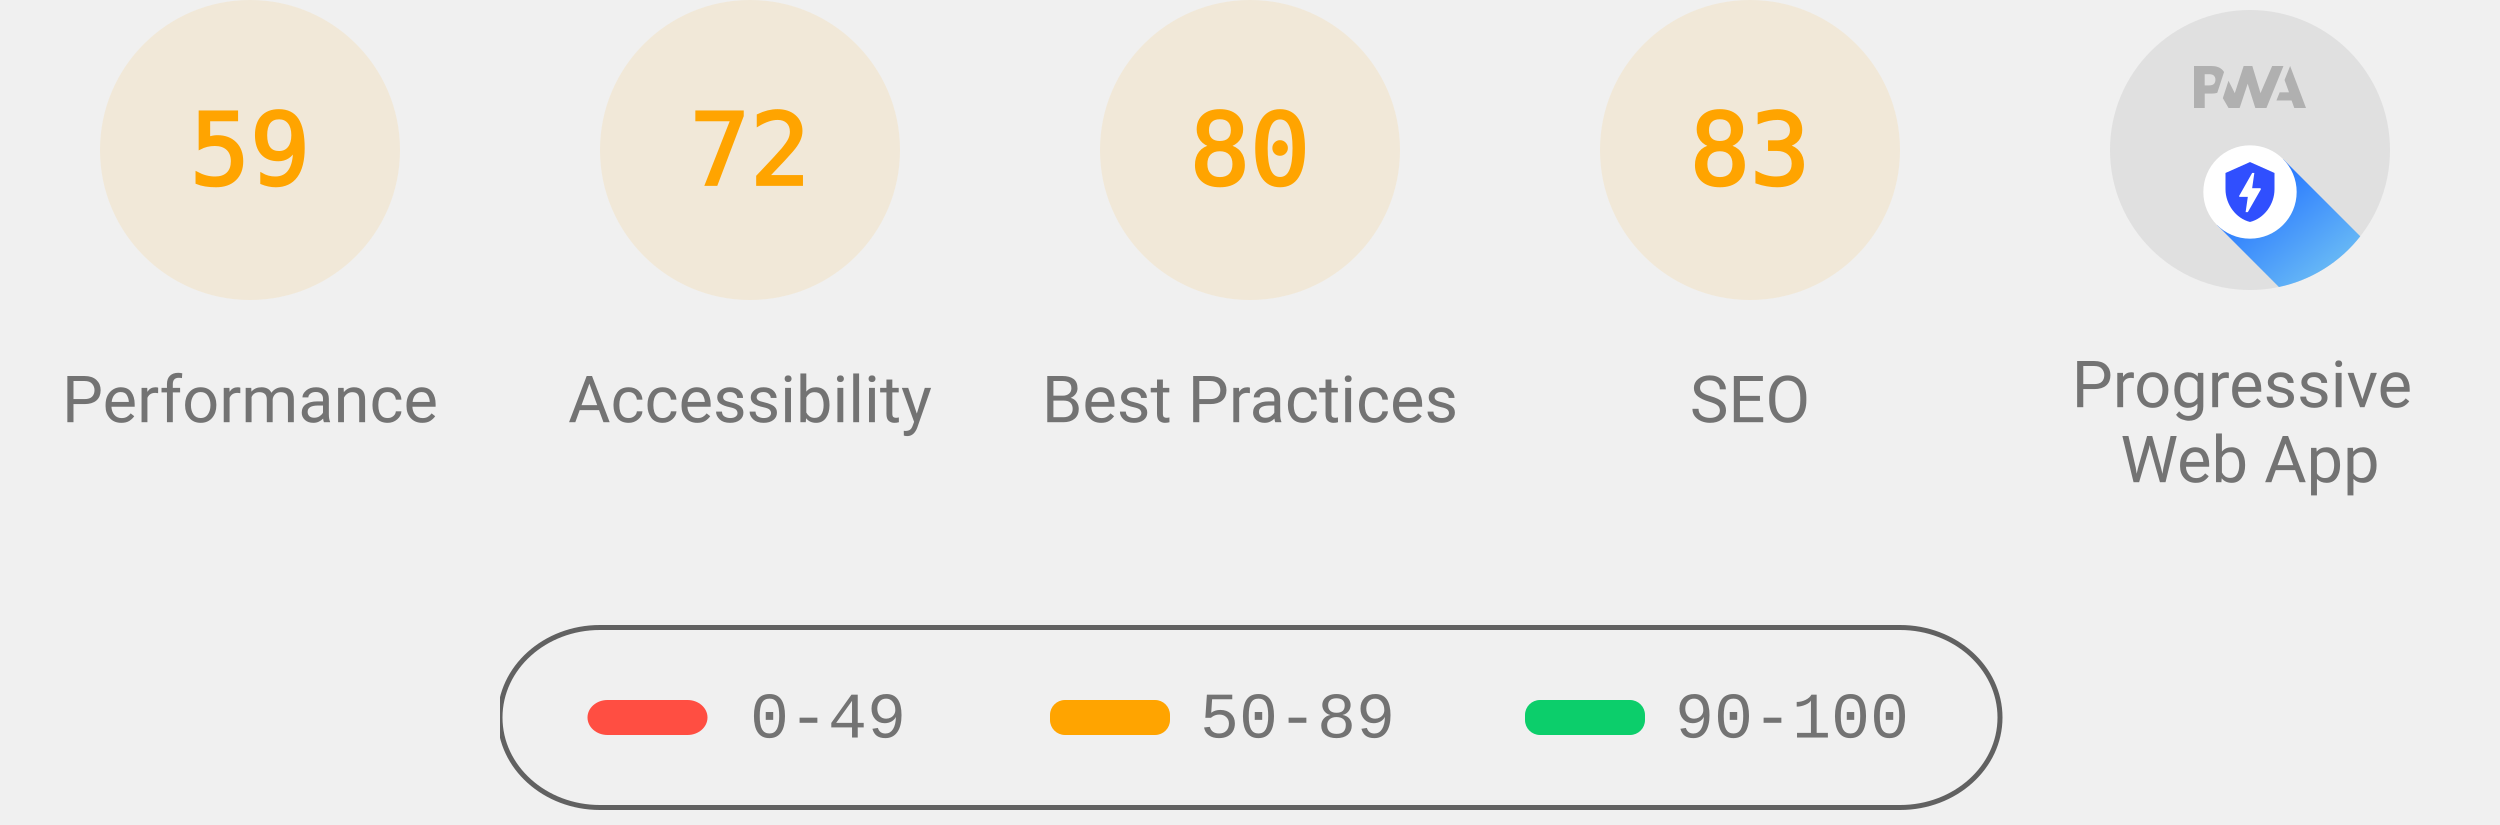
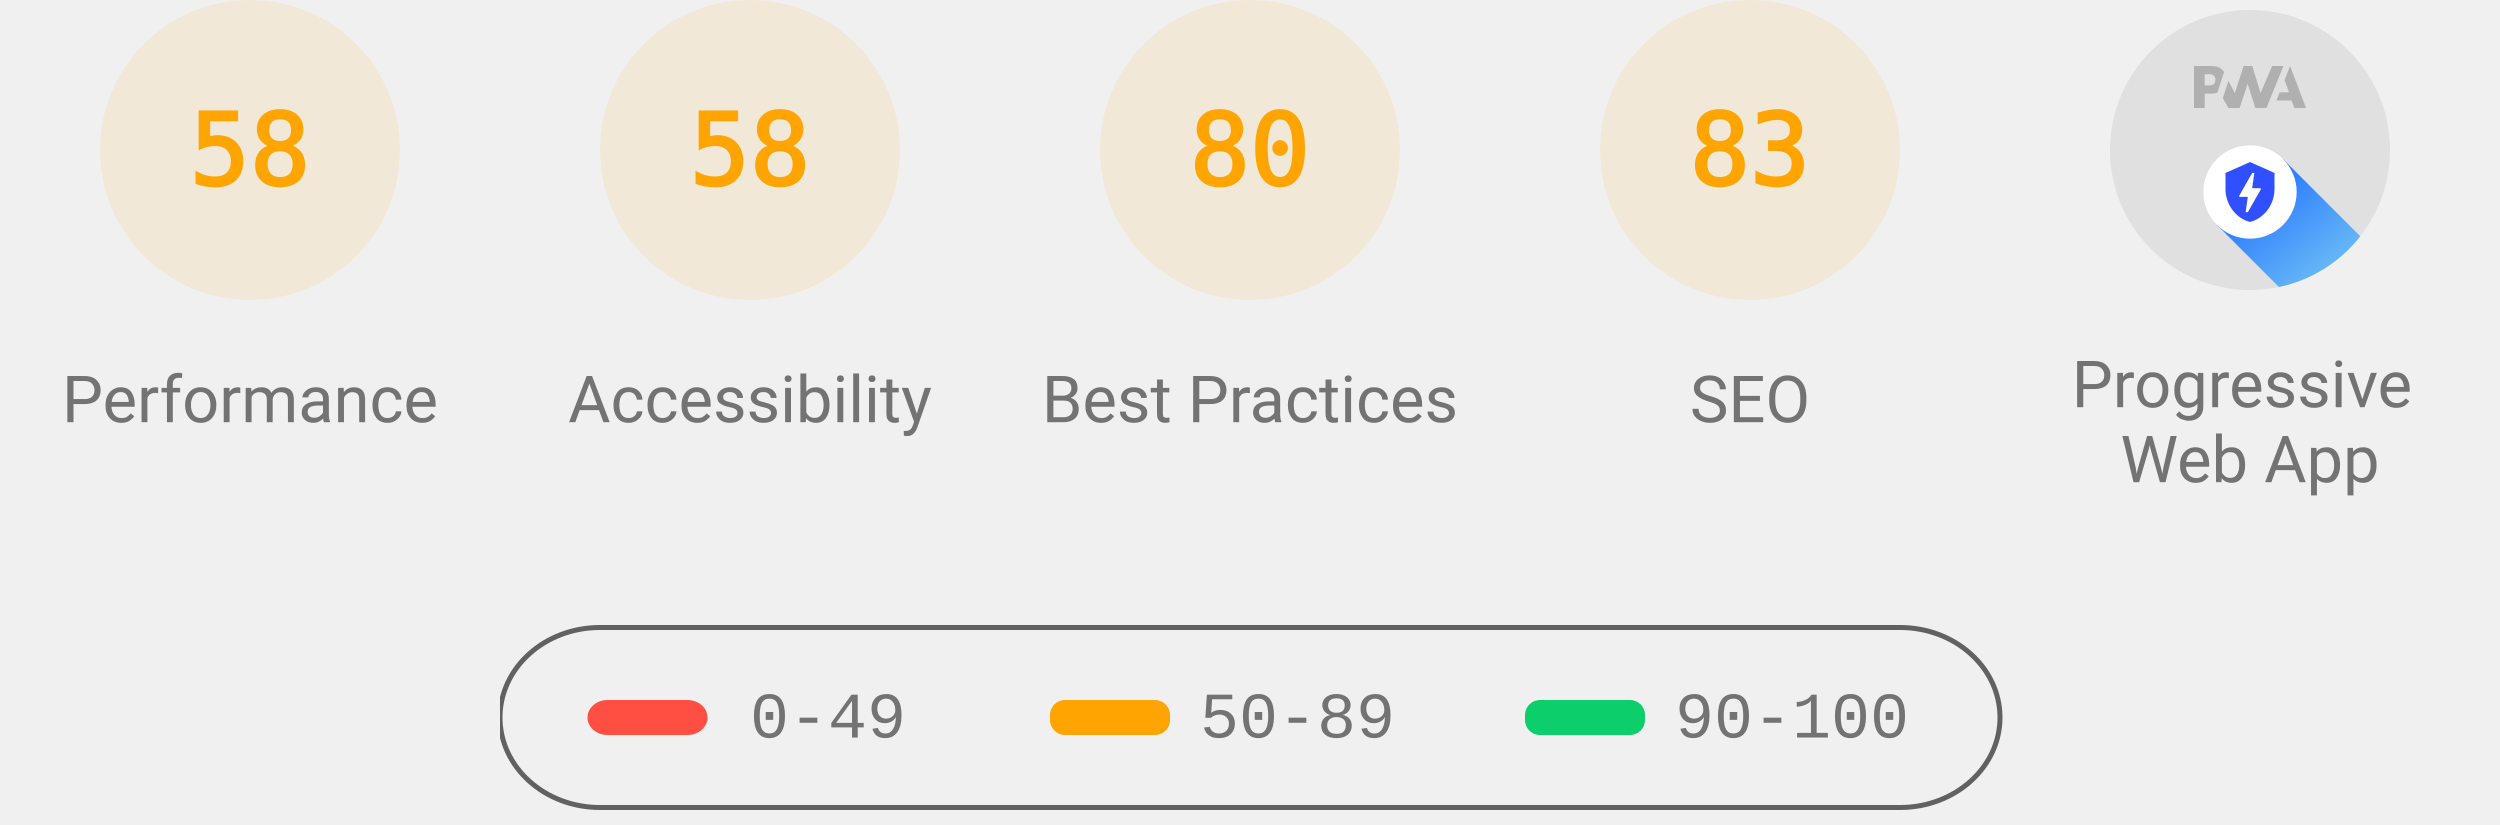
<svg xmlns="http://www.w3.org/2000/svg" class="theme--agnostic" fill="none" width="1000" height="330">
  <style>
			.gauge-base {
				opacity: 0.1
			}

			.gauge-arc {
				fill: none;
				animation-delay: 250ms;
				stroke-linecap: round;
				transform: rotate(-90deg);
				transform-origin: 100px 60px;
				animation: load-gauge 1s ease forwards
			}

			.guage-text {
				font-size: 40px;
				font-family: monospace;
				text-align: center
			}

			.guage-red {
				color: #ff4e42;
				fill: #ff4e42;
				stroke: #ff4e42
			}
			.guage-orange {
				color: #ffa400;
				fill: #ffa400;
				stroke: #ffa400
			}
			.guage-green {
				color: #0cce6b;
				fill: #0cce6b;
				stroke: #0cce6b
			}
			.theme--agnostic .guage-undefined {
				color: #5c5c5c;
				fill: #5c5c5c;
				stroke: #5c5c5c
			}
			.theme--light .guage-undefined {
				color: #1e1e1e;
				fill: #1e1e1e;
				stroke: #1e1e1e
			}
			.theme--dark .guage-undefined {
				color: #f5f5f5;
				fill: #f5f5f5;
				stroke: #f5f5f5
			}

			.guage-title {
				stroke: none;
				font-size: 26px;
				line-height: 26px;
				font-family: Roboto, Halvetica, Arial, sans-serif
			}
			.metric.guage-title {
				font-family: 'Courier New', Courier, monospace
			}
			.theme--agnostic .guage-title {
				color: #737373;
				fill: #737373
			}
			.theme--light .guage-title {
				color: #212121;
				fill: #212121
			}
			.theme--dark .guage-title {
				color: #f5f5f5;
				fill: #f5f5f5
			}

			@keyframes load-gauge {
				from {
					stroke-dasharray: 0 352.858
				}
			}
			.lh-gauge--pwa__disc {
				fill: #e0e0e0
			}
			.lh-gauge--pwa__logo {
				position: relative;
				fill: #b0b0b0
			}
			.lh-gauge--pwa__invisible {
				display: none
			}
			.lh-gauge--pwa__visible {
				display: inline
			}
			.guage-invisible {
				display: none
			}
			.lh-gauge--pwa__logo--primary-color {
				fill: #304ffe
			}
			.theme--agnostic .lh-gauge--pwa__logo--secondary-color {
				fill: #787878
			}
			.theme--light .lh-gauge--pwa__logo--secondary-color {
				fill: #3d3d3d
			}
			.theme--dark .lh-gauge--pwa__logo--secondary-color {
				fill: #d8b6b6
			}
			.theme--light #svg_2 {
				stroke: #00000022
			}
			.theme--agnostic #svg_2 {
				stroke: #616161
			}
			.theme--light #svg_2 {
				stroke: #00000022
			}
			.theme--dark #svg_2 {
				stroke: #f5f5f566
			}
		</style>
  <svg class="guage-div guage-perf guage-orange" viewBox="0 0 200 200" width="200" height="200" x="0" y="0">
    <circle class="gauge-base" r="56" cx="100" cy="60" stroke-width="8" />
-     <circle class="gauge-arc guage-arc-1" r="56" cx="100" cy="60" stroke-width="8" style="stroke-dasharray: 207.596, 351.858;" />
-     <text class="guage-text" x="100px" y="60px" alignment-baseline="central" dominant-baseline="central" text-anchor="middle">59</text>
+     <circle class="gauge-arc guage-arc-1" r="56" cx="100" cy="60" stroke-width="8" style="stroke-dasharray: 204.078, 351.858;" />
+     <text class="guage-text" x="100px" y="60px" alignment-baseline="central" dominant-baseline="central" text-anchor="middle">58</text>
    <text class="guage-title" x="100px" y="160px" alignment-baseline="central" dominant-baseline="central" text-anchor="middle">Performance</text>
  </svg>
  <svg class="guage-div guage-acc guage-orange" viewBox="0 0 200 200" width="200" height="200" x="200" y="0">
    <circle class="gauge-base" r="56" cx="100" cy="60" stroke-width="8" />
-     <circle class="gauge-arc guage-arc-2" r="56" cx="100" cy="60" stroke-width="8" style="stroke-dasharray: 253.338, 351.858;" />
-     <text class="guage-text" x="100px" y="60px" alignment-baseline="central" dominant-baseline="central" text-anchor="middle">72</text>
+     <circle class="gauge-arc guage-arc-2" r="56" cx="100" cy="60" stroke-width="8" style="stroke-dasharray: 204.078, 351.858;" />
+     <text class="guage-text" x="100px" y="60px" alignment-baseline="central" dominant-baseline="central" text-anchor="middle">58</text>
    <text class="guage-title" x="100px" y="160px" alignment-baseline="central" dominant-baseline="central" text-anchor="middle">Accessibility</text>
  </svg>
  <svg class="guage-div guage-best guage-orange" viewBox="0 0 200 200" width="200" height="200" x="400" y="0">
    <circle class="gauge-base" r="56" cx="100" cy="60" stroke-width="8" />
    <circle class="gauge-arc guage-arc-3" r="56" cx="100" cy="60" stroke-width="8" style="stroke-dasharray: 281.486, 351.858;" />
    <text class="guage-text" x="100px" y="60px" alignment-baseline="central" dominant-baseline="central" text-anchor="middle">80</text>
    <text class="guage-title" x="100px" y="160px" alignment-baseline="central" dominant-baseline="central" text-anchor="middle">Best Practices</text>
  </svg>
  <svg class="guage-div guage-seo guage-orange" viewBox="0 0 200 200" width="200" height="200" x="600" y="0">
    <circle class="gauge-base" r="56" cx="100" cy="60" stroke-width="8" />
    <circle class="gauge-arc guage-arc-4" r="56" cx="100" cy="60" stroke-width="8" style="stroke-dasharray: 292.042, 351.858;" />
    <text class="guage-text" x="100px" y="60px" alignment-baseline="central" dominant-baseline="central" text-anchor="middle">83</text>
    <text class="guage-title" x="100px" y="160px" alignment-baseline="central" dominant-baseline="central" text-anchor="middle">SEO</text>
  </svg>
  <svg class="guage-div guage-pwa " viewBox="0 0 200 200" width="200" height="200" x="800" y="0">
    <svg viewBox="0 0 60 60" width="112" height="112" x="44" y="4">
      <defs>
        <linearGradient id="lh-gauge--pwa__check-circle__gradient-0" x1="50%" y1="0%" x2="50%" y2="100%">
          <stop stop-color="#00C852" offset="0%" />
          <stop stop-color="#009688" offset="100%" />
        </linearGradient>
        <linearGradient id="lh-gauge--pwa__installable__shadow-gradient-0" x1="76.056%" x2="24.111%" y1="82.995%" y2="24.735%">
          <stop stop-color="#A5D6A7" offset="0%" />
          <stop stop-color="#80CBC4" offset="100%" />
        </linearGradient>
        <linearGradient id="lh-gauge--pwa__fast-reliable__shadow-gradient-0" x1="76.056%" y1="82.995%" x2="25.678%" y2="26.493%">
          <stop stop-color="#64B5F6" offset="0%" />
          <stop stop-color="#2979FF" offset="100%" />
        </linearGradient>
        <g id="lh-gauge--pwa__fast-reliable-badge-0">
          <circle fill="#FFFFFF" cx="10" cy="10" r="10" />
          <path fill="#304FFE" d="M10 3.58l5.25 2.34v3.5c0 3.23-2.24 6.26-5.25 7-3.01-.74-5.25-3.77-5.25-7v-3.5L10 3.58zm-.47 10.74l2.76-4.83.03-.07c.04-.08 0-.24-.22-.24h-1.64l.47-3.26h-.47l-2.7 4.77c-.02.01.05-.1-.04.05-.09.16-.1.31.18.31h1.63l-.47 3.27h.47z" />
        </g>
        <g id="lh-gauge--pwa__installable-badge-0">
          <circle fill="#FFFFFF" cx="10" cy="10" r="10" />
          <path fill="#009688" d="M10 4.167A5.835 5.835 0 0 0 4.167 10 5.835 5.835 0 0 0 10 15.833 5.835 5.835 0 0 0 15.833 10 5.835 5.835 0 0 0 10 4.167zm2.917 6.416h-2.334v2.334H9.417v-2.334H7.083V9.417h2.334V7.083h1.166v2.334h2.334v1.166z" />
        </g>
      </defs>
      <g stroke="none" fill-rule="nonzero">
        <circle class="lh-gauge--pwa__disc" cx="30" cy="30" r="30" />
        <g class="lh-gauge--pwa__logo">
          <path d="M35.66 19.39l.7-1.75h2L37.4 15 38.6 12l3.4 9h-2.51l-.58-1.61z" />
          <path d="M33.52 21l3.65-9h-2.42l-2.5 5.82L30.5 12h-1.86l-1.9 5.82-1.35-2.65-1.21 3.72L25.4 21h2.38l1.72-5.2 1.64 5.2z" />
          <path fill-rule="nonzero" d="M20.3 17.91h1.48c.45 0 .85-.05 1.2-.15l.39-1.18 1.07-3.3a2.64 2.64 0 0 0-.28-.37c-.55-.6-1.36-.91-2.42-.91H18v9h2.3V17.9zm1.96-3.84c.22.22.33.5.33.87 0 .36-.1.65-.29.87-.2.23-.59.35-1.15.35h-.86v-2.41h.87c.52 0 .89.1 1.1.32z" />
        </g>
        <rect class="lh-gauge--pwa__component lh-gauge--pwa__na-line lh-gauge--pwa__invisible" fill="#FFFFFF" x="20" y="32" width="20" height="4" rx="2" />
        <g class="lh-gauge--pwa__component lh-gauge--pwa__fast-reliable-badge lh-gauge--pwa__visible" transform="translate(20, 29)">
          <path fill="url(#lh-gauge--pwa__fast-reliable__shadow-gradient-0)" d="M33.63 19.49A30 30 0 0 1 16.2 30.36L3 17.14 17.14 3l16.49 16.49z" />
          <use href="#lh-gauge--pwa__fast-reliable-badge-0" />
        </g>
        <g class="lh-gauge--pwa__component lh-gauge--pwa__installable-badge lh-gauge--pwa__invisible" transform="translate(20, 29)">
          <path fill="url(#lh-gauge--pwa__installable__shadow-gradient-0)" d="M33.629 19.487c-4.272 5.453-10.391 9.39-17.415 10.869L3 17.142 17.142 3 33.63 19.487z" />
          <use href="#lh-gauge--pwa__installable-badge-0" />
        </g>
        <g class="lh-gauge--pwa__component lh-gauge--pwa__fast-reliable-installable-badges lh-gauge--pwa__invisible">
          <g transform="translate(8, 29)">
            <path fill="url(#lh-gauge--pwa__fast-reliable__shadow-gradient-0)" d="M16.321 30.463L3 17.143 17.142 3l22.365 22.365A29.864 29.864 0 0 1 22 31c-1.942 0-3.84-.184-5.679-.537z" />
            <use href="#lh-gauge--pwa__fast-reliable-badge-0" />
          </g>
          <g transform="translate(32, 29)">
            <path fill="url(#lh-gauge--pwa__installable__shadow-gradient-0)" d="M25.982 11.84a30.107 30.107 0 0 1-13.08 15.203L3 17.143 17.142 3l8.84 8.84z" />
            <use href="#lh-gauge--pwa__installable-badge-0" />
          </g>
        </g>
        <g class="lh-gauge--pwa__component lh-gauge--pwa__check-circle lh-gauge--pwa__invisible" transform="translate(18, 28)">
          <circle fill="#FFFFFF" cx="12" cy="12" r="12" />
          <path fill="url(#lh-gauge--pwa__check-circle__gradient-0)" d="M12 2a10 10 0 1 0 0 20 10 10 0 0 0 0-20zm-2 15l-5-5 1.41-1.41L10 14.17l7.59-7.59L19 8l-9 9z" />
        </g>
      </g>
    </svg>
    <text class="guage-title" y="160px" alignment-baseline="central" dominant-baseline="central" text-anchor="middle">
      <tspan x="100px" dy="-6px">Progressive</tspan>
      <tspan x="100px" dy="30px">Web App</tspan>
    </text>
  </svg>
  <svg width="604" height="76" x="200" y="250">
    <g>
      <rect fill="none" id="canvas_background" height="80" width="604" y="-1" x="-1" />
      <g display="none" overflow="visible" y="0" x="0" height="100%" width="100%" id="canvasGrid">
        <rect fill="url(#gridpattern)" stroke-width="0" y="0" x="0" height="100%" width="100%" />
      </g>
    </g>
    <g>
      <rect fill-opacity="0" stroke-width="2" rx="40" id="svg_2" height="72" width="600" y="1" x="0" fill="#000000" />
      <rect stroke="#000" rx="8" id="svg_3" height="14" width="48" y="30" x="35" stroke-opacity="null" stroke-width="0" fill="#ff4e42" />
      <rect stroke="#000" rx="6" id="svg_4" height="14" width="48" y="30" x="220" stroke-opacity="null" stroke-width="0" fill="#ffa400" />
      <rect stroke="#000" rx="6" id="svg_5" height="14" width="48" y="30" x="410" stroke-opacity="null" stroke-width="0" fill="#0cce6b" />
      <text class="metric guage-title" xml:space="preserve" text-anchor="start" font-size="26" id="svg_6" y="45" x="100" stroke-opacity="null" stroke-width="0" stroke="#000">0-49</text>
      <text class="metric guage-title" xml:space="preserve" text-anchor="start" font-size="26" id="svg_7" y="45" x="280" stroke-opacity="null" stroke-width="0" stroke="#000">50-89</text>
      <text class="metric guage-title" xml:space="preserve" text-anchor="start" font-size="26" id="svg_8" y="45" x="470" stroke-opacity="null" stroke-width="0" stroke="#000">90-100</text>
    </g>
  </svg>
</svg>
